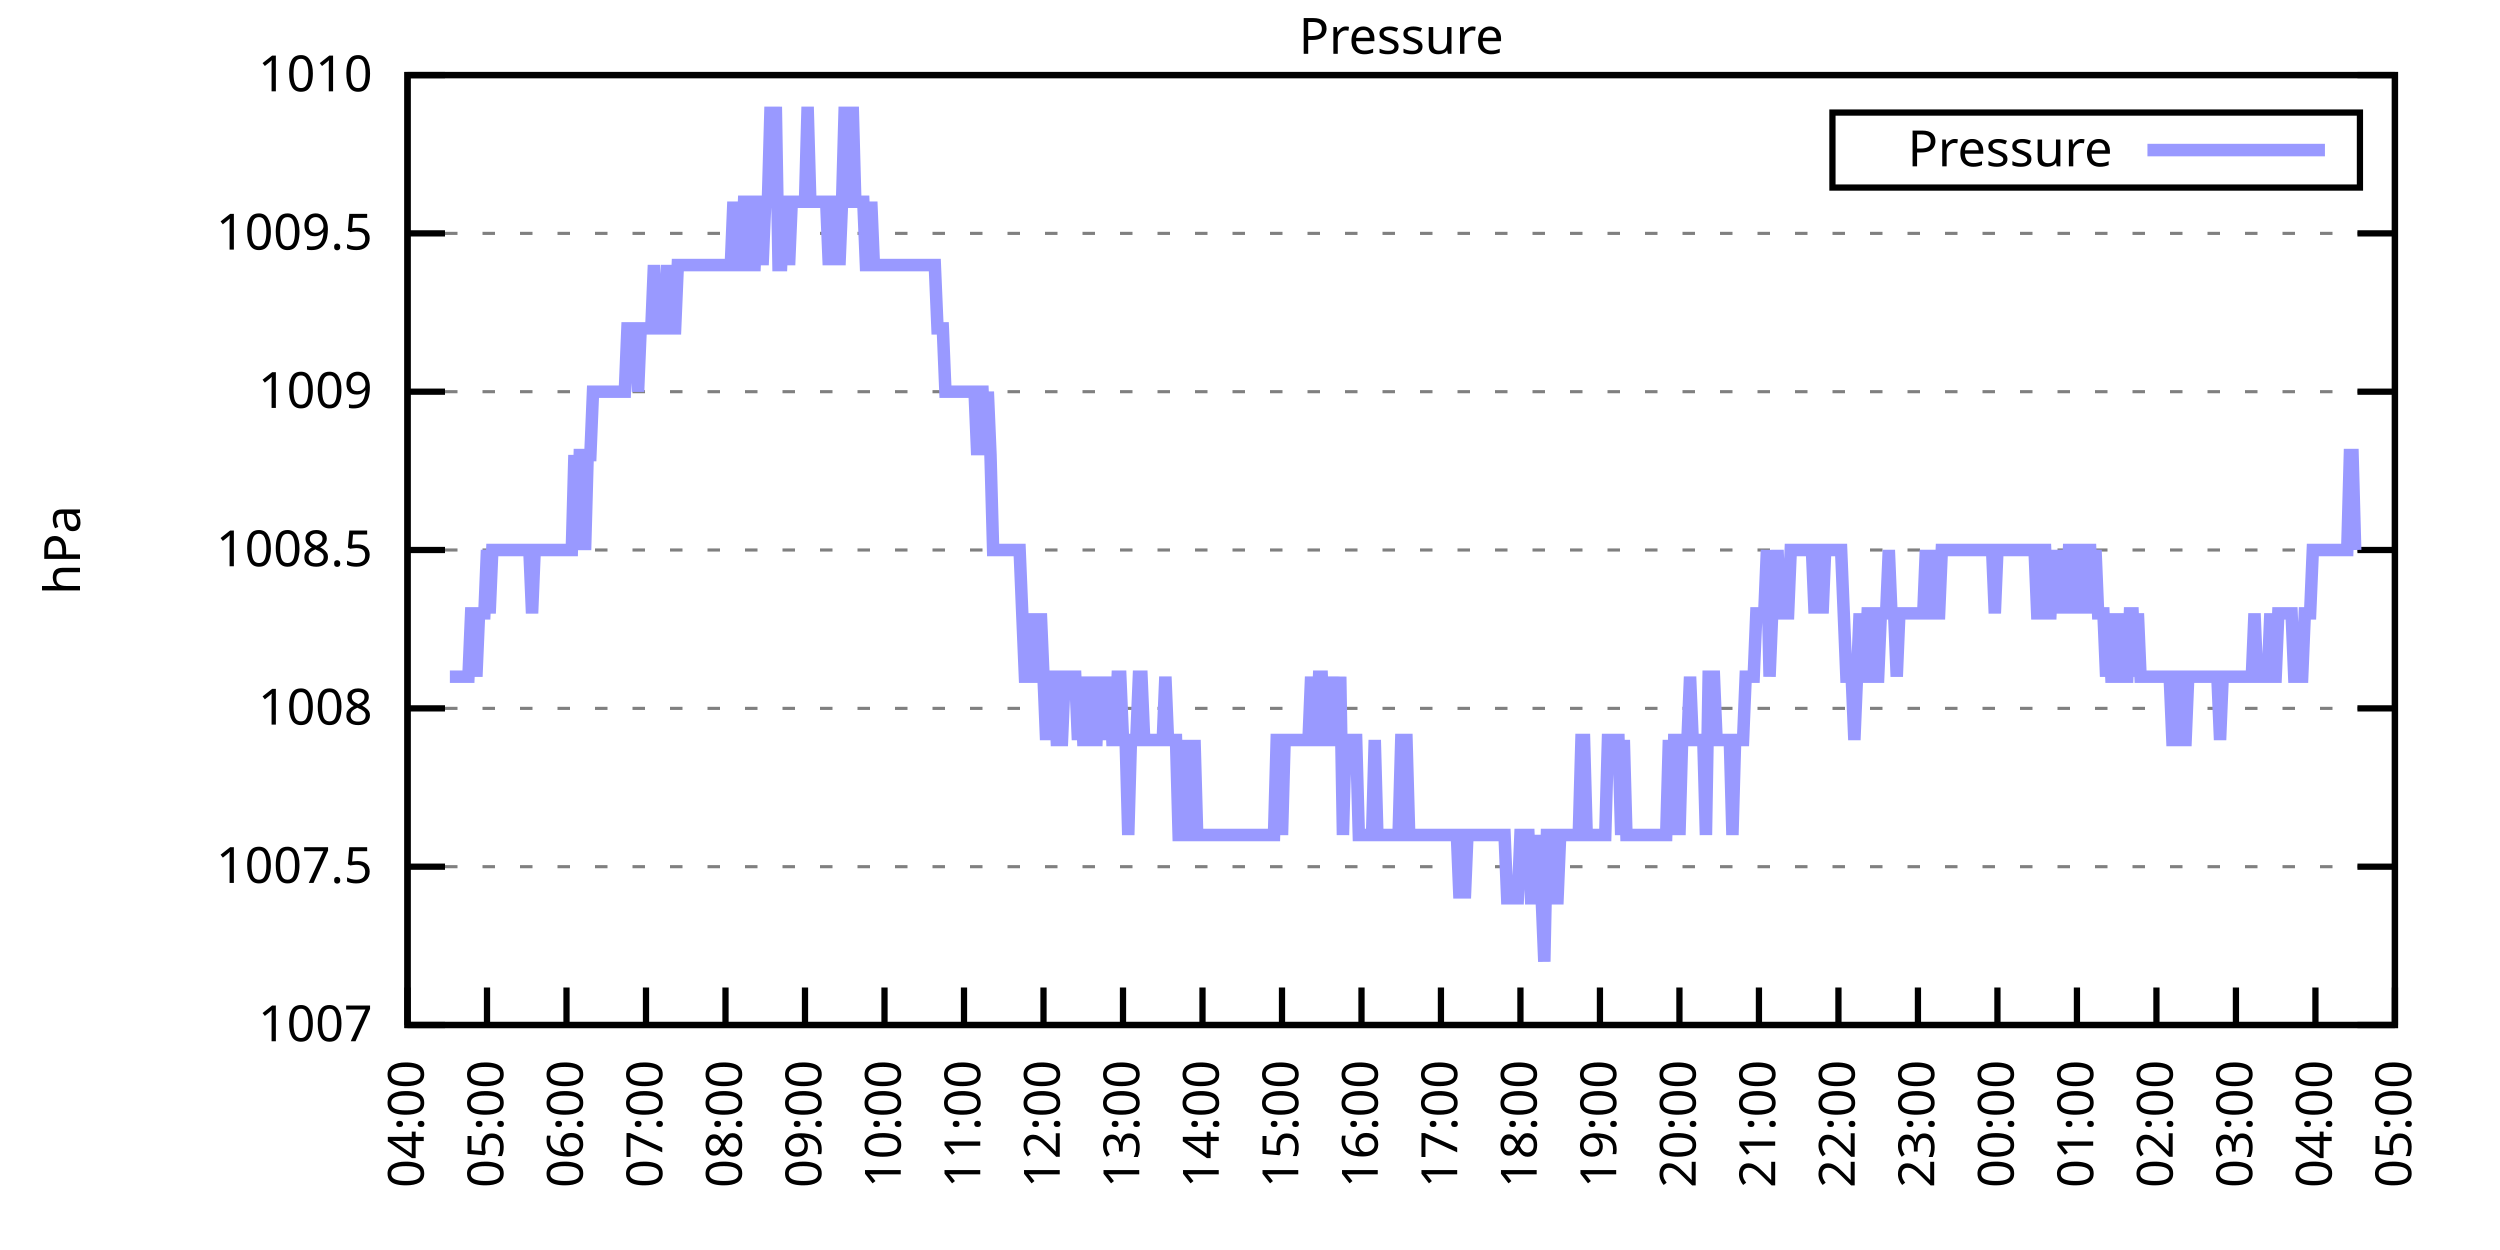
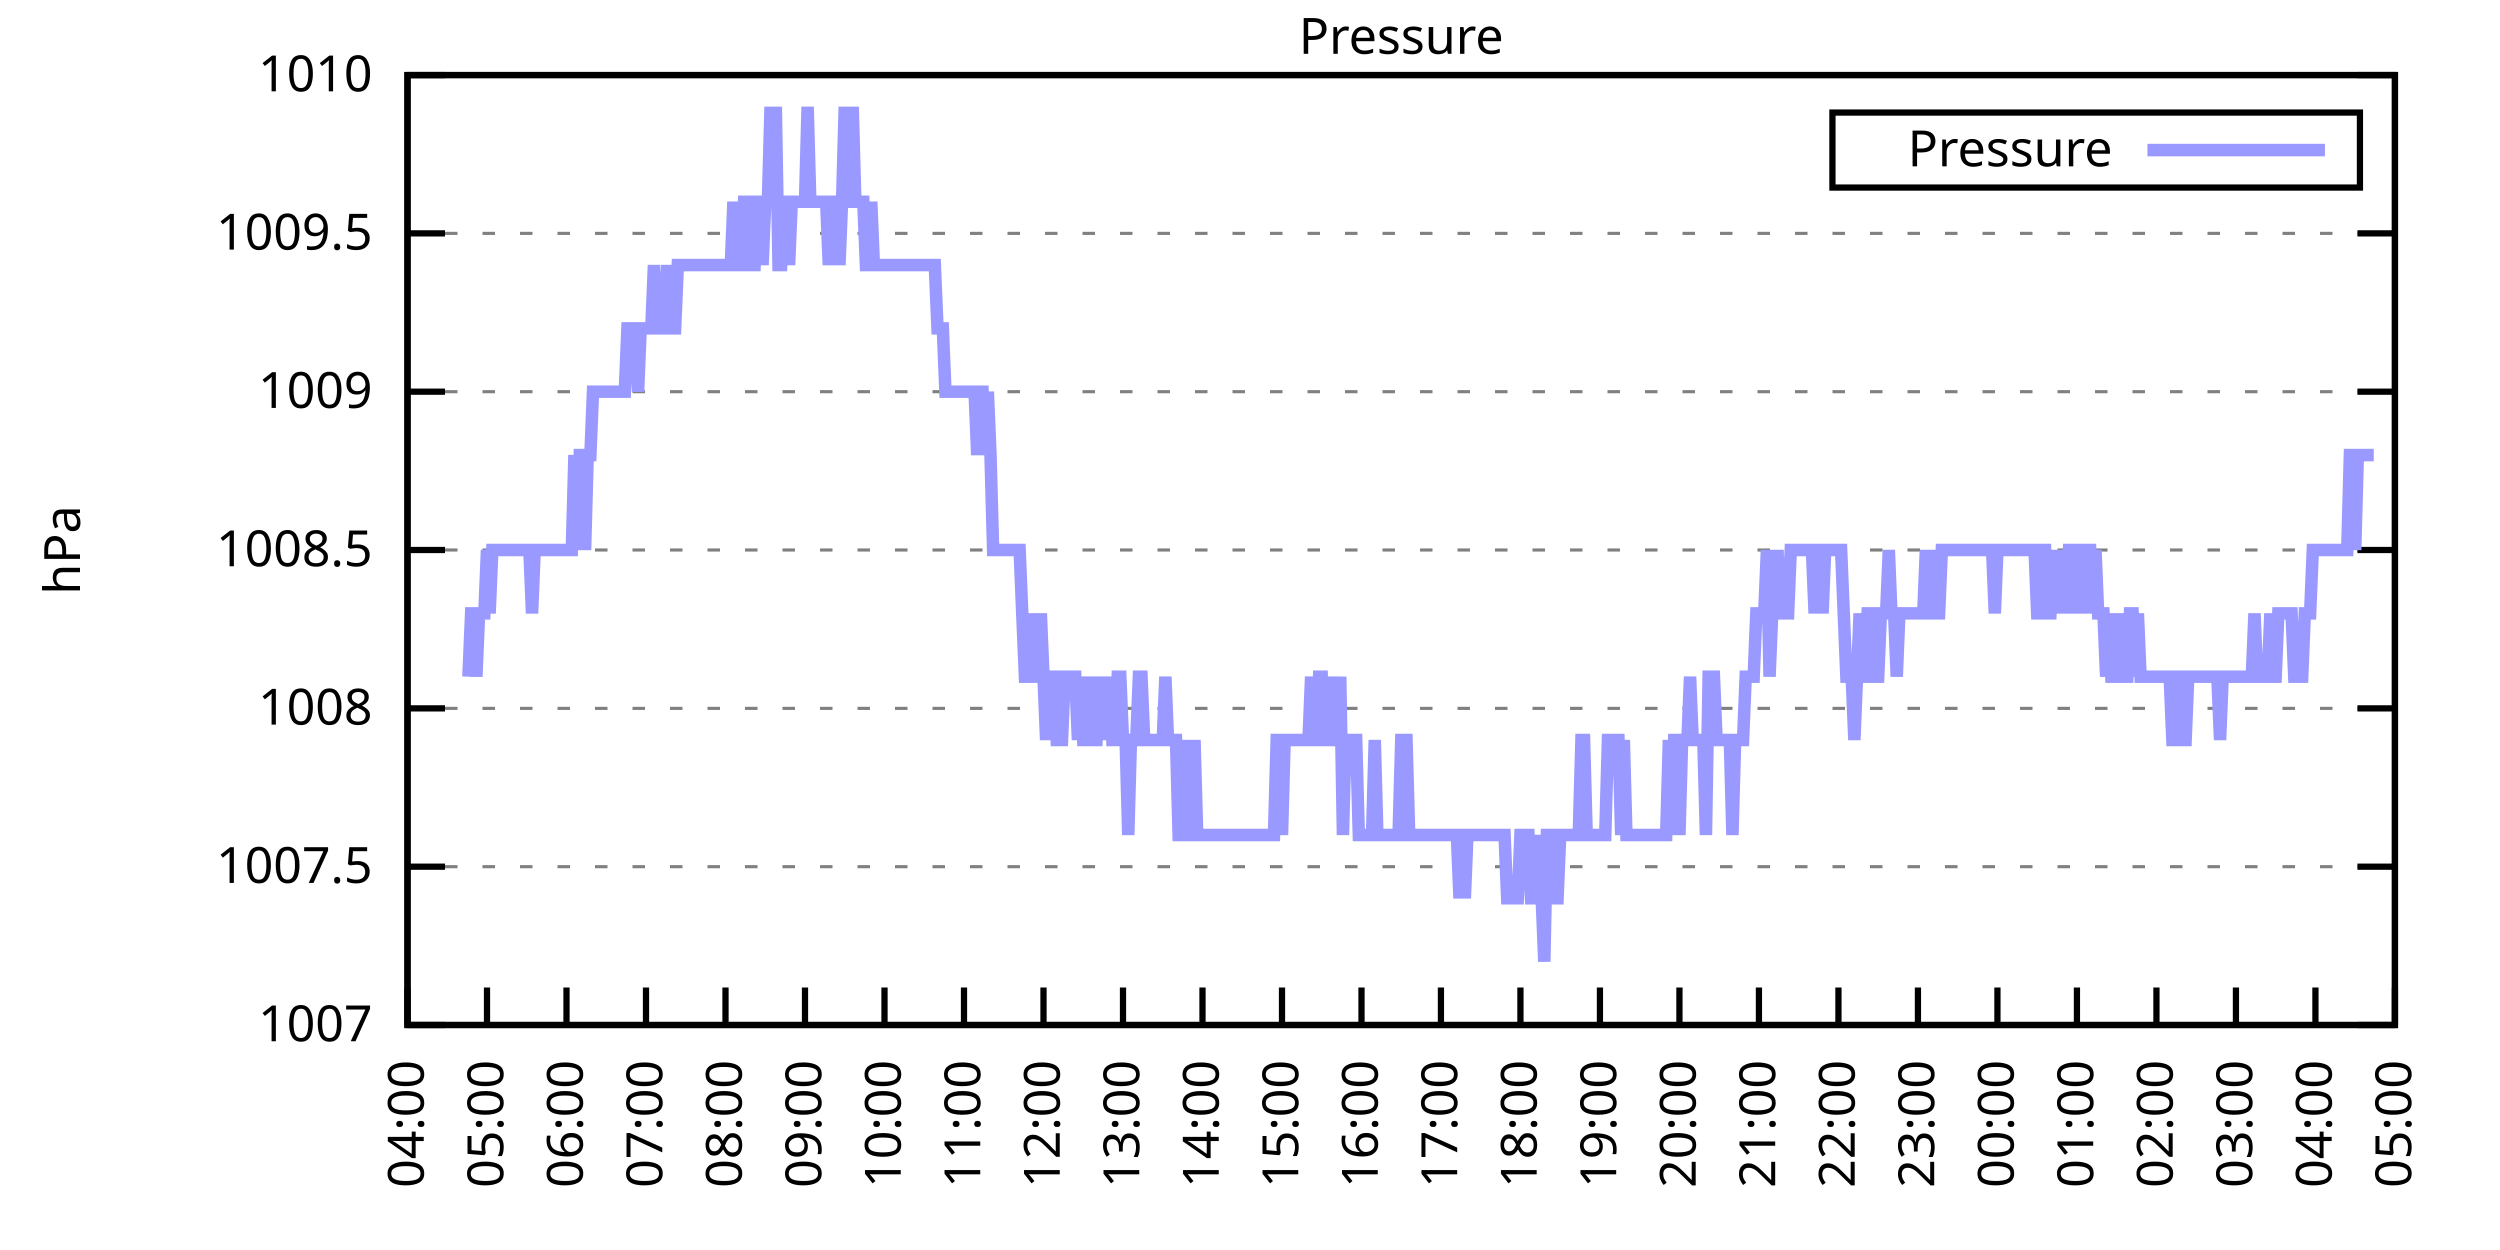
<svg xmlns="http://www.w3.org/2000/svg" xmlns:xlink="http://www.w3.org/1999/xlink" width="400" height="200" viewBox="0 0 400 200">
  <g id="gnuplot_canvas">
    <rect x="0" y="0" width="400" height="200" fill="none" />
    <defs>
      <circle id="gpDot" r="0.5" stroke-width="0.5" stroke="currentColor" />
      <path id="gpPt0" stroke-width="0.333" stroke="currentColor" d="M-1,0 h2 M0,-1 v2" />
      <path id="gpPt1" stroke-width="0.333" stroke="currentColor" d="M-1,-1 L1,1 M1,-1 L-1,1" />
      <path id="gpPt2" stroke-width="0.333" stroke="currentColor" d="M-1,0 L1,0 M0,-1 L0,1 M-1,-1 L1,1 M-1,1 L1,-1" />
      <rect id="gpPt3" stroke-width="0.333" stroke="currentColor" x="-1" y="-1" width="2" height="2" />
      <rect id="gpPt4" stroke-width="0.333" stroke="currentColor" fill="currentColor" x="-1" y="-1" width="2" height="2" />
      <circle id="gpPt5" stroke-width="0.333" stroke="currentColor" cx="0" cy="0" r="1" />
      <use xlink:href="#gpPt5" id="gpPt6" fill="currentColor" stroke="none" />
      <path id="gpPt7" stroke-width="0.333" stroke="currentColor" d="M0,-1.33 L-1.33,0.67 L1.33,0.67 z" />
      <use xlink:href="#gpPt7" id="gpPt8" fill="currentColor" stroke="none" />
      <use xlink:href="#gpPt7" id="gpPt9" stroke="currentColor" transform="rotate(180)" />
      <use xlink:href="#gpPt9" id="gpPt10" fill="currentColor" stroke="none" />
      <use xlink:href="#gpPt3" id="gpPt11" stroke="currentColor" transform="rotate(45)" />
      <use xlink:href="#gpPt11" id="gpPt12" fill="currentColor" stroke="none" />
      <path id="gpPt13" stroke-width="0.333" stroke="currentColor" d="M0,1.330 L1.265,0.411 L0.782,-1.067 L-0.782,-1.076 L-1.265,0.411 z" />
      <use xlink:href="#gpPt13" id="gpPt14" fill="currentColor" stroke="none" />
      <filter id="textbox" filterUnits="objectBoundingBox" x="0" y="0" height="1" width="1">
        <feFlood flood-color="white" flood-opacity="1" result="bgnd" />
        <feComposite in="SourceGraphic" in2="bgnd" operator="atop" />
      </filter>
      <filter id="greybox" filterUnits="objectBoundingBox" x="0" y="0" height="1" width="1">
        <feFlood flood-color="lightgrey" flood-opacity="1" result="grey" />
        <feComposite in="SourceGraphic" in2="grey" operator="atop" />
      </filter>
    </defs>
    <g fill="none" color="white" stroke="currentColor" stroke-width="1.00" stroke-linecap="butt" stroke-linejoin="miter">
</g>
    <g fill="none" color="black" stroke="currentColor" stroke-width="1.00" stroke-linecap="butt" stroke-linejoin="miter">
      <g stroke="none" shape-rendering="crispEdges">
        <polygon fill="rgb(255, 255, 255)" points="65.20,164.00 383.18,164.00 383.18,12.02 65.20,12.02 " />
      </g>
    </g>
    <g fill="none" color="black" stroke="currentColor" stroke-width="1.00" stroke-linecap="butt" stroke-linejoin="miter">
</g>
    <g fill="none" color="black" stroke="black" stroke-width="0.50" stroke-linecap="butt" stroke-linejoin="miter">
</g>
    <g fill="none" color="gray" stroke="currentColor" stroke-width="0.50" stroke-linecap="butt" stroke-linejoin="miter">
      <path stroke="gray" stroke-dasharray="2,4" class="gridline" d="M65.20,164.00 L383.19,164.00  " />
    </g>
    <g fill="none" color="gray" stroke="gray" stroke-width="1.00" stroke-linecap="butt" stroke-linejoin="miter">
</g>
    <g fill="none" color="black" stroke="currentColor" stroke-width="1.00" stroke-linecap="butt" stroke-linejoin="miter">
      <path stroke="black" d="M65.20,164.00 L71.20,164.00 M383.19,164.00 L377.19,164.00  " />
      <g transform="translate(59.60,166.60)" stroke="none" fill="black" font-family="Sans" font-size="8.00" text-anchor="end">
        <text>
          <tspan font-family="Sans"> 1007</tspan>
        </text>
      </g>
    </g>
    <g fill="none" color="black" stroke="currentColor" stroke-width="1.00" stroke-linecap="butt" stroke-linejoin="miter">
</g>
    <g fill="none" color="black" stroke="black" stroke-width="0.50" stroke-linecap="butt" stroke-linejoin="miter">
</g>
    <g fill="none" color="gray" stroke="currentColor" stroke-width="0.50" stroke-linecap="butt" stroke-linejoin="miter">
      <path stroke="gray" stroke-dasharray="2,4" class="gridline" d="M65.20,138.67 L383.19,138.67  " />
    </g>
    <g fill="none" color="gray" stroke="gray" stroke-width="1.00" stroke-linecap="butt" stroke-linejoin="miter">
</g>
    <g fill="none" color="black" stroke="currentColor" stroke-width="1.00" stroke-linecap="butt" stroke-linejoin="miter">
      <path stroke="black" d="M65.20,138.67 L71.20,138.67 M383.19,138.67 L377.19,138.67  " />
      <g transform="translate(59.60,141.27)" stroke="none" fill="black" font-family="Sans" font-size="8.00" text-anchor="end">
        <text>
          <tspan font-family="Sans"> 1007.5</tspan>
        </text>
      </g>
    </g>
    <g fill="none" color="black" stroke="currentColor" stroke-width="1.00" stroke-linecap="butt" stroke-linejoin="miter">
</g>
    <g fill="none" color="black" stroke="black" stroke-width="0.50" stroke-linecap="butt" stroke-linejoin="miter">
</g>
    <g fill="none" color="gray" stroke="currentColor" stroke-width="0.50" stroke-linecap="butt" stroke-linejoin="miter">
      <path stroke="gray" stroke-dasharray="2,4" class="gridline" d="M65.20,113.34 L383.19,113.34  " />
    </g>
    <g fill="none" color="gray" stroke="gray" stroke-width="1.00" stroke-linecap="butt" stroke-linejoin="miter">
</g>
    <g fill="none" color="black" stroke="currentColor" stroke-width="1.00" stroke-linecap="butt" stroke-linejoin="miter">
      <path stroke="black" d="M65.20,113.34 L71.20,113.34 M383.19,113.34 L377.19,113.34  " />
      <g transform="translate(59.60,115.94)" stroke="none" fill="black" font-family="Sans" font-size="8.00" text-anchor="end">
        <text>
          <tspan font-family="Sans"> 1008</tspan>
        </text>
      </g>
    </g>
    <g fill="none" color="black" stroke="currentColor" stroke-width="1.00" stroke-linecap="butt" stroke-linejoin="miter">
</g>
    <g fill="none" color="black" stroke="black" stroke-width="0.50" stroke-linecap="butt" stroke-linejoin="miter">
</g>
    <g fill="none" color="gray" stroke="currentColor" stroke-width="0.50" stroke-linecap="butt" stroke-linejoin="miter">
      <path stroke="gray" stroke-dasharray="2,4" class="gridline" d="M65.20,88.00 L383.19,88.00  " />
    </g>
    <g fill="none" color="gray" stroke="gray" stroke-width="1.00" stroke-linecap="butt" stroke-linejoin="miter">
</g>
    <g fill="none" color="black" stroke="currentColor" stroke-width="1.00" stroke-linecap="butt" stroke-linejoin="miter">
      <path stroke="black" d="M65.20,88.00 L71.20,88.00 M383.19,88.00 L377.19,88.00  " />
      <g transform="translate(59.60,90.60)" stroke="none" fill="black" font-family="Sans" font-size="8.00" text-anchor="end">
        <text>
          <tspan font-family="Sans"> 1008.5</tspan>
        </text>
      </g>
    </g>
    <g fill="none" color="black" stroke="currentColor" stroke-width="1.00" stroke-linecap="butt" stroke-linejoin="miter">
</g>
    <g fill="none" color="black" stroke="black" stroke-width="0.50" stroke-linecap="butt" stroke-linejoin="miter">
</g>
    <g fill="none" color="gray" stroke="currentColor" stroke-width="0.50" stroke-linecap="butt" stroke-linejoin="miter">
      <path stroke="gray" stroke-dasharray="2,4" class="gridline" d="M65.20,62.67 L383.19,62.67  " />
    </g>
    <g fill="none" color="gray" stroke="gray" stroke-width="1.00" stroke-linecap="butt" stroke-linejoin="miter">
</g>
    <g fill="none" color="black" stroke="currentColor" stroke-width="1.00" stroke-linecap="butt" stroke-linejoin="miter">
      <path stroke="black" d="M65.20,62.67 L71.20,62.67 M383.19,62.67 L377.19,62.67  " />
      <g transform="translate(59.60,65.27)" stroke="none" fill="black" font-family="Sans" font-size="8.00" text-anchor="end">
        <text>
          <tspan font-family="Sans"> 1009</tspan>
        </text>
      </g>
    </g>
    <g fill="none" color="black" stroke="currentColor" stroke-width="1.00" stroke-linecap="butt" stroke-linejoin="miter">
</g>
    <g fill="none" color="black" stroke="black" stroke-width="0.50" stroke-linecap="butt" stroke-linejoin="miter">
</g>
    <g fill="none" color="gray" stroke="currentColor" stroke-width="0.50" stroke-linecap="butt" stroke-linejoin="miter">
      <path stroke="gray" stroke-dasharray="2,4" class="gridline" d="M65.20,37.34 L383.19,37.34  " />
    </g>
    <g fill="none" color="gray" stroke="gray" stroke-width="1.00" stroke-linecap="butt" stroke-linejoin="miter">
</g>
    <g fill="none" color="black" stroke="currentColor" stroke-width="1.00" stroke-linecap="butt" stroke-linejoin="miter">
      <path stroke="black" d="M65.20,37.34 L71.20,37.34 M383.19,37.34 L377.19,37.34  " />
      <g transform="translate(59.60,39.94)" stroke="none" fill="black" font-family="Sans" font-size="8.00" text-anchor="end">
        <text>
          <tspan font-family="Sans"> 1009.5</tspan>
        </text>
      </g>
    </g>
    <g fill="none" color="black" stroke="currentColor" stroke-width="1.00" stroke-linecap="butt" stroke-linejoin="miter">
</g>
    <g fill="none" color="black" stroke="black" stroke-width="0.50" stroke-linecap="butt" stroke-linejoin="miter">
</g>
    <g fill="none" color="gray" stroke="currentColor" stroke-width="0.50" stroke-linecap="butt" stroke-linejoin="miter">
      <path stroke="gray" stroke-dasharray="2,4" class="gridline" d="M65.20,12.01 L383.19,12.01  " />
    </g>
    <g fill="none" color="gray" stroke="gray" stroke-width="1.00" stroke-linecap="butt" stroke-linejoin="miter">
</g>
    <g fill="none" color="black" stroke="currentColor" stroke-width="1.00" stroke-linecap="butt" stroke-linejoin="miter">
      <path stroke="black" d="M65.20,12.01 L71.20,12.01 M383.19,12.01 L377.19,12.01  " />
      <g transform="translate(59.60,14.61)" stroke="none" fill="black" font-family="Sans" font-size="8.00" text-anchor="end">
        <text>
          <tspan font-family="Sans"> 1010</tspan>
        </text>
      </g>
    </g>
    <g fill="none" color="black" stroke="currentColor" stroke-width="1.00" stroke-linecap="butt" stroke-linejoin="miter">
      <path stroke="black" d="M65.20,164.00 L65.20,158.00  " />
      <g transform="translate(67.80,169.60) rotate(270.00)" stroke="none" fill="black" font-family="Sans" font-size="8.00" text-anchor="end">
        <text>
          <tspan font-family="Sans">04:00</tspan>
        </text>
      </g>
    </g>
    <g fill="none" color="black" stroke="currentColor" stroke-width="1.00" stroke-linecap="butt" stroke-linejoin="miter">
      <path stroke="black" d="M77.92,164.00 L77.92,158.00  " />
      <g transform="translate(80.52,169.60) rotate(270.00)" stroke="none" fill="black" font-family="Sans" font-size="8.00" text-anchor="end">
        <text>
          <tspan font-family="Sans">05:00</tspan>
        </text>
      </g>
    </g>
    <g fill="none" color="black" stroke="currentColor" stroke-width="1.00" stroke-linecap="butt" stroke-linejoin="miter">
      <path stroke="black" d="M90.64,164.00 L90.64,158.00  " />
      <g transform="translate(93.24,169.60) rotate(270.00)" stroke="none" fill="black" font-family="Sans" font-size="8.00" text-anchor="end">
        <text>
          <tspan font-family="Sans">06:00</tspan>
        </text>
      </g>
    </g>
    <g fill="none" color="black" stroke="currentColor" stroke-width="1.00" stroke-linecap="butt" stroke-linejoin="miter">
      <path stroke="black" d="M103.36,164.00 L103.36,158.00  " />
      <g transform="translate(105.96,169.60) rotate(270.00)" stroke="none" fill="black" font-family="Sans" font-size="8.00" text-anchor="end">
        <text>
          <tspan font-family="Sans">07:00</tspan>
        </text>
      </g>
    </g>
    <g fill="none" color="black" stroke="currentColor" stroke-width="1.00" stroke-linecap="butt" stroke-linejoin="miter">
      <path stroke="black" d="M116.08,164.00 L116.08,158.00  " />
      <g transform="translate(118.68,169.60) rotate(270.00)" stroke="none" fill="black" font-family="Sans" font-size="8.00" text-anchor="end">
        <text>
          <tspan font-family="Sans">08:00</tspan>
        </text>
      </g>
    </g>
    <g fill="none" color="black" stroke="currentColor" stroke-width="1.00" stroke-linecap="butt" stroke-linejoin="miter">
      <path stroke="black" d="M128.80,164.00 L128.80,158.00  " />
      <g transform="translate(131.40,169.60) rotate(270.00)" stroke="none" fill="black" font-family="Sans" font-size="8.00" text-anchor="end">
        <text>
          <tspan font-family="Sans">09:00</tspan>
        </text>
      </g>
    </g>
    <g fill="none" color="black" stroke="currentColor" stroke-width="1.00" stroke-linecap="butt" stroke-linejoin="miter">
      <path stroke="black" d="M141.52,164.00 L141.52,158.00  " />
      <g transform="translate(144.12,169.60) rotate(270.00)" stroke="none" fill="black" font-family="Sans" font-size="8.00" text-anchor="end">
        <text>
          <tspan font-family="Sans">10:00</tspan>
        </text>
      </g>
    </g>
    <g fill="none" color="black" stroke="currentColor" stroke-width="1.00" stroke-linecap="butt" stroke-linejoin="miter">
      <path stroke="black" d="M154.24,164.00 L154.24,158.00  " />
      <g transform="translate(156.84,169.60) rotate(270.00)" stroke="none" fill="black" font-family="Sans" font-size="8.00" text-anchor="end">
        <text>
          <tspan font-family="Sans">11:00</tspan>
        </text>
      </g>
    </g>
    <g fill="none" color="black" stroke="currentColor" stroke-width="1.00" stroke-linecap="butt" stroke-linejoin="miter">
      <path stroke="black" d="M166.96,164.00 L166.96,158.00  " />
      <g transform="translate(169.56,169.60) rotate(270.00)" stroke="none" fill="black" font-family="Sans" font-size="8.00" text-anchor="end">
        <text>
          <tspan font-family="Sans">12:00</tspan>
        </text>
      </g>
    </g>
    <g fill="none" color="black" stroke="currentColor" stroke-width="1.00" stroke-linecap="butt" stroke-linejoin="miter">
      <path stroke="black" d="M179.68,164.00 L179.68,158.00  " />
      <g transform="translate(182.28,169.60) rotate(270.00)" stroke="none" fill="black" font-family="Sans" font-size="8.00" text-anchor="end">
        <text>
          <tspan font-family="Sans">13:00</tspan>
        </text>
      </g>
    </g>
    <g fill="none" color="black" stroke="currentColor" stroke-width="1.00" stroke-linecap="butt" stroke-linejoin="miter">
      <path stroke="black" d="M192.40,164.00 L192.40,158.00  " />
      <g transform="translate(195.00,169.60) rotate(270.00)" stroke="none" fill="black" font-family="Sans" font-size="8.00" text-anchor="end">
        <text>
          <tspan font-family="Sans">14:00</tspan>
        </text>
      </g>
    </g>
    <g fill="none" color="black" stroke="currentColor" stroke-width="1.00" stroke-linecap="butt" stroke-linejoin="miter">
      <path stroke="black" d="M205.12,164.00 L205.12,158.00  " />
      <g transform="translate(207.72,169.60) rotate(270.00)" stroke="none" fill="black" font-family="Sans" font-size="8.00" text-anchor="end">
        <text>
          <tspan font-family="Sans">15:00</tspan>
        </text>
      </g>
    </g>
    <g fill="none" color="black" stroke="currentColor" stroke-width="1.00" stroke-linecap="butt" stroke-linejoin="miter">
      <path stroke="black" d="M217.84,164.00 L217.84,158.00  " />
      <g transform="translate(220.44,169.60) rotate(270.00)" stroke="none" fill="black" font-family="Sans" font-size="8.00" text-anchor="end">
        <text>
          <tspan font-family="Sans">16:00</tspan>
        </text>
      </g>
    </g>
    <g fill="none" color="black" stroke="currentColor" stroke-width="1.00" stroke-linecap="butt" stroke-linejoin="miter">
      <path stroke="black" d="M230.55,164.00 L230.55,158.00  " />
      <g transform="translate(233.15,169.60) rotate(270.00)" stroke="none" fill="black" font-family="Sans" font-size="8.00" text-anchor="end">
        <text>
          <tspan font-family="Sans">17:00</tspan>
        </text>
      </g>
    </g>
    <g fill="none" color="black" stroke="currentColor" stroke-width="1.00" stroke-linecap="butt" stroke-linejoin="miter">
      <path stroke="black" d="M243.27,164.00 L243.27,158.00  " />
      <g transform="translate(245.87,169.60) rotate(270.00)" stroke="none" fill="black" font-family="Sans" font-size="8.00" text-anchor="end">
        <text>
          <tspan font-family="Sans">18:00</tspan>
        </text>
      </g>
    </g>
    <g fill="none" color="black" stroke="currentColor" stroke-width="1.00" stroke-linecap="butt" stroke-linejoin="miter">
      <path stroke="black" d="M255.99,164.00 L255.99,158.00  " />
      <g transform="translate(258.59,169.60) rotate(270.00)" stroke="none" fill="black" font-family="Sans" font-size="8.00" text-anchor="end">
        <text>
          <tspan font-family="Sans">19:00</tspan>
        </text>
      </g>
    </g>
    <g fill="none" color="black" stroke="currentColor" stroke-width="1.00" stroke-linecap="butt" stroke-linejoin="miter">
      <path stroke="black" d="M268.71,164.00 L268.71,158.00  " />
      <g transform="translate(271.31,169.60) rotate(270.00)" stroke="none" fill="black" font-family="Sans" font-size="8.00" text-anchor="end">
        <text>
          <tspan font-family="Sans">20:00</tspan>
        </text>
      </g>
    </g>
    <g fill="none" color="black" stroke="currentColor" stroke-width="1.00" stroke-linecap="butt" stroke-linejoin="miter">
      <path stroke="black" d="M281.43,164.00 L281.43,158.00  " />
      <g transform="translate(284.03,169.60) rotate(270.00)" stroke="none" fill="black" font-family="Sans" font-size="8.00" text-anchor="end">
        <text>
          <tspan font-family="Sans">21:00</tspan>
        </text>
      </g>
    </g>
    <g fill="none" color="black" stroke="currentColor" stroke-width="1.00" stroke-linecap="butt" stroke-linejoin="miter">
      <path stroke="black" d="M294.15,164.00 L294.15,158.00  " />
      <g transform="translate(296.75,169.60) rotate(270.00)" stroke="none" fill="black" font-family="Sans" font-size="8.00" text-anchor="end">
        <text>
          <tspan font-family="Sans">22:00</tspan>
        </text>
      </g>
    </g>
    <g fill="none" color="black" stroke="currentColor" stroke-width="1.00" stroke-linecap="butt" stroke-linejoin="miter">
      <path stroke="black" d="M306.87,164.00 L306.87,158.00  " />
      <g transform="translate(309.47,169.60) rotate(270.00)" stroke="none" fill="black" font-family="Sans" font-size="8.00" text-anchor="end">
        <text>
          <tspan font-family="Sans">23:00</tspan>
        </text>
      </g>
    </g>
    <g fill="none" color="black" stroke="currentColor" stroke-width="1.00" stroke-linecap="butt" stroke-linejoin="miter">
      <path stroke="black" d="M319.59,164.00 L319.59,158.00  " />
      <g transform="translate(322.19,169.60) rotate(270.00)" stroke="none" fill="black" font-family="Sans" font-size="8.00" text-anchor="end">
        <text>
          <tspan font-family="Sans">00:00</tspan>
        </text>
      </g>
    </g>
    <g fill="none" color="black" stroke="currentColor" stroke-width="1.00" stroke-linecap="butt" stroke-linejoin="miter">
      <path stroke="black" d="M332.31,164.00 L332.31,158.00  " />
      <g transform="translate(334.91,169.60) rotate(270.00)" stroke="none" fill="black" font-family="Sans" font-size="8.00" text-anchor="end">
        <text>
          <tspan font-family="Sans">01:00</tspan>
        </text>
      </g>
    </g>
    <g fill="none" color="black" stroke="currentColor" stroke-width="1.00" stroke-linecap="butt" stroke-linejoin="miter">
      <path stroke="black" d="M345.03,164.00 L345.03,158.00  " />
      <g transform="translate(347.63,169.60) rotate(270.00)" stroke="none" fill="black" font-family="Sans" font-size="8.00" text-anchor="end">
        <text>
          <tspan font-family="Sans">02:00</tspan>
        </text>
      </g>
    </g>
    <g fill="none" color="black" stroke="currentColor" stroke-width="1.00" stroke-linecap="butt" stroke-linejoin="miter">
      <path stroke="black" d="M357.75,164.00 L357.75,158.00  " />
      <g transform="translate(360.35,169.60) rotate(270.00)" stroke="none" fill="black" font-family="Sans" font-size="8.00" text-anchor="end">
        <text>
          <tspan font-family="Sans">03:00</tspan>
        </text>
      </g>
    </g>
    <g fill="none" color="black" stroke="currentColor" stroke-width="1.00" stroke-linecap="butt" stroke-linejoin="miter">
      <path stroke="black" d="M370.47,164.00 L370.47,158.00  " />
      <g transform="translate(373.07,169.60) rotate(270.00)" stroke="none" fill="black" font-family="Sans" font-size="8.00" text-anchor="end">
        <text>
          <tspan font-family="Sans">04:00</tspan>
        </text>
      </g>
    </g>
    <g fill="none" color="black" stroke="currentColor" stroke-width="1.00" stroke-linecap="butt" stroke-linejoin="miter">
      <path stroke="black" d="M383.19,164.00 L383.19,158.00  " />
      <g transform="translate(385.79,169.60) rotate(270.00)" stroke="none" fill="black" font-family="Sans" font-size="8.00" text-anchor="end">
        <text>
          <tspan font-family="Sans">05:00</tspan>
        </text>
      </g>
    </g>
    <g fill="none" color="black" stroke="currentColor" stroke-width="1.00" stroke-linecap="butt" stroke-linejoin="miter">
</g>
    <g fill="none" color="black" stroke="currentColor" stroke-width="1.00" stroke-linecap="butt" stroke-linejoin="miter">
      <path stroke="black" d="M65.20,12.01 L65.20,164.00 L383.19,164.00 L383.19,12.01 L65.20,12.01 Z  " />
    </g>
    <g fill="none" color="black" stroke="currentColor" stroke-width="1.00" stroke-linecap="butt" stroke-linejoin="miter">
</g>
    <g fill="none" color="black" stroke="currentColor" stroke-width="1.00" stroke-linecap="butt" stroke-linejoin="miter">
      <path stroke="black" d="M293.19,30.01 L293.19,18.01 L377.59,18.01 L377.59,30.01 L293.19,30.01 Z  " />
    </g>
    <g id="Pressure_plot_1">
      <g fill="none" color="white" stroke="black" stroke-width="2.00" stroke-linecap="butt" stroke-linejoin="miter">
</g>
      <g fill="none" color="black" stroke="currentColor" stroke-width="2.00" stroke-linecap="butt" stroke-linejoin="miter">
        <g transform="translate(337.99,26.61)" stroke="none" fill="black" font-family="Sans" font-size="8.00" text-anchor="end">
          <text>
            <tspan font-family="Sans">Pressure</tspan>
          </text>
        </g>
      </g>
      <g fill="none" color="black" stroke="currentColor" stroke-width="2.00" stroke-linecap="butt" stroke-linejoin="miter">
-         <path stroke="rgb(153, 153, 255)" d="M343.59,24.01 L371.99,24.01 M71.98,108.27 L72.41,108.27 L72.83,108.27 L73.26,108.27 L73.68,108.27 L74.10,108.27   L74.53,108.27 L74.95,108.27 L75.38,98.14 L75.80,98.14 L76.22,108.27 L76.65,98.14 L77.07,98.14 L77.50,98.14   L77.92,88.00 L78.34,98.14 L78.77,88.00 L79.19,88.00 L79.62,88.00 L80.04,88.00 L80.46,88.00 L80.89,88.00   L81.31,88.00 L81.74,88.00 L82.16,88.00 L82.58,88.00 L83.01,88.00 L83.43,88.00 L83.86,88.00 L84.28,88.00   L84.70,88.00 L85.13,98.14 L85.55,88.00 L85.98,88.00 L86.40,88.00 L86.82,88.00 L87.25,88.00 L87.67,88.00   L88.10,88.00 L88.52,88.00 L88.94,88.00 L89.37,88.00 L89.79,88.00 L90.22,88.00 L90.64,88.00 L91.06,88.00   L91.49,88.00 L91.91,72.81 L92.34,88.00 L92.76,72.81 L93.18,72.81 L93.61,88.00 L94.03,72.81 L94.46,72.81   L94.88,62.67 L95.30,62.67 L95.73,62.67 L96.15,62.67 L96.58,62.67 L97.00,62.67 L97.42,62.67 L97.85,62.67   L98.27,62.67 L98.69,62.67 L99.12,62.67 L99.54,62.67 L99.97,62.67 L100.39,52.54 L100.81,52.54 L101.24,52.54   L101.66,52.54 L102.09,62.67 L102.51,52.54 L102.93,52.54 L103.36,52.54 L103.78,52.54 L104.21,52.54 L104.63,42.41   L105.05,52.54 L105.48,52.54 L105.90,52.54 L106.33,52.54 L106.75,42.41 L107.17,52.54 L107.60,52.54 L108.02,52.54   L108.45,42.41 L108.87,42.41 L109.29,42.41 L109.72,42.41 L110.14,42.41 L110.57,42.41 L110.99,42.41 L111.41,42.41   L111.84,42.41 L112.26,42.41 L112.69,42.41 L113.11,42.41 L113.53,42.41 L113.96,42.41 L114.38,42.41 L114.81,42.41   L115.23,42.41 L115.65,42.41 L116.08,42.41 L116.50,42.41 L116.93,42.41 L117.35,32.28 L117.77,42.41 L118.20,42.41   L118.62,42.41 L119.05,32.28 L119.47,32.28 L119.89,42.41 L120.32,42.41 L120.74,42.41 L121.17,32.28 L121.59,32.28   L122.01,42.41 L122.44,32.28 L122.86,32.28 L123.29,17.08 L123.71,32.28 L124.13,17.08 L124.56,42.41 L124.98,42.41   L125.41,32.28 L125.83,32.28 L126.25,42.41 L126.68,32.28 L127.10,32.28 L127.53,32.28 L127.95,32.28 L128.37,32.28   L128.80,32.28 L129.22,17.08 L129.65,32.28 L130.07,32.28 L130.49,32.28 L130.92,32.28 L131.34,32.28 L131.77,32.28   L132.19,32.28 L132.61,42.41 L133.04,32.28 L133.46,32.28 L133.89,32.28 L134.31,42.41 L134.73,32.28 L135.16,17.08   L135.58,32.28 L136.01,32.28 L136.43,17.08 L136.85,32.28 L137.28,32.28 L137.70,32.28 L138.13,32.28 L138.55,42.41   L138.97,42.41 L139.40,32.28 L139.82,42.41 L140.25,42.41 L140.67,42.41 L141.09,42.41 L141.52,42.41 L141.94,42.41   L142.37,42.41 L142.79,42.41 L143.21,42.41 L143.64,42.41 L144.06,42.41 L144.49,42.41 L144.91,42.41 L145.33,42.41   L145.76,42.41 L146.18,42.41 L146.61,42.41 L147.03,42.41 L147.45,42.41 L147.88,42.41 L148.30,42.41 L148.73,42.41   L149.15,42.41 L149.57,42.41 L150.00,52.54 L150.42,52.54 L150.85,52.54 L151.27,62.67 L151.69,62.67 L152.12,62.67   L152.54,62.67 L152.97,62.67 L153.39,62.67 L153.81,62.67 L154.24,62.67 L154.66,62.67 L155.09,62.67 L155.51,62.67   L155.93,62.67 L156.36,72.81 L156.78,62.67 L157.21,62.67 L157.63,72.81 L158.05,62.67 L158.48,72.81 L158.90,88.00   L159.33,88.00 L159.75,88.00 L160.17,88.00 L160.60,88.00 L161.02,88.00 L161.44,88.00 L161.87,88.00 L162.29,88.00   L162.72,88.00 L163.14,88.00 L163.56,98.14 L163.99,108.27 L164.41,108.27 L164.84,108.27 L165.26,98.14 L165.68,108.27   L166.11,108.27 L166.53,98.14 L166.96,108.27 L167.38,118.40 L167.80,108.27 L168.23,108.27 L168.65,108.27 L169.08,118.40   L169.50,118.40 L169.92,118.40 L170.35,108.27 L170.77,108.27 L171.20,108.27 L171.62,108.27 L172.04,108.27 L172.47,118.40   L172.89,108.27 L173.32,118.40 L173.74,118.40 L174.16,108.27 L174.59,118.40 L175.01,118.40 L175.44,118.40 L175.86,108.27   L176.28,118.40 L176.71,108.27 L177.13,118.40 L177.56,108.27 L177.98,118.40 L178.40,118.40 L178.83,108.27 L179.25,108.27   L179.68,118.40 L180.10,118.40 L180.52,133.60 L180.95,118.40 L181.37,118.40 L181.80,118.40 L182.22,108.27 L182.64,108.27   L183.07,118.40 L183.49,118.40 L183.92,118.40 L184.34,118.40 L184.76,118.40 L185.19,118.40 L185.61,118.40 L186.04,118.40   L186.46,108.27 L186.88,118.40 L187.31,118.40 L187.73,118.40 L188.16,118.40 L188.58,133.60 L189.00,133.60 L189.43,133.60   L189.85,118.40 L190.28,133.60 L190.70,133.60 L191.12,118.40 L191.55,133.60 L191.97,133.60 L192.40,133.60 L192.82,133.60   L193.24,133.60 L193.67,133.60 L194.09,133.60 L194.52,133.60 L194.94,133.60 L195.36,133.60 L195.79,133.60 L196.21,133.60   L196.64,133.60 L197.06,133.60 L197.48,133.60 L197.91,133.60 L198.33,133.60 L198.76,133.60 L199.18,133.60 L199.60,133.60   L200.03,133.60 L200.45,133.60 L200.88,133.60 L201.30,133.60 L201.72,133.60 L202.15,133.60 L202.57,133.60 L203.00,133.60   L203.42,133.60 L203.84,133.60 L204.27,118.40 L204.69,118.40 L205.12,133.60 L205.54,118.40 L205.96,118.40 L206.39,118.40   L206.81,118.40 L207.24,118.40 L207.66,118.40 L208.08,118.40 L208.51,118.40 L208.93,118.40 L209.36,118.40 L209.78,108.27   L210.20,118.40 L210.63,118.40 L211.05,108.27 L211.48,108.27 L211.90,118.40 L212.32,118.40 L212.75,118.40 L213.17,108.27   L213.60,118.40 L214.02,118.40 L214.44,108.27 L214.87,133.60 L215.29,118.40 L215.72,118.40 L216.14,118.40 L216.56,118.40   L216.99,118.40 L217.41,133.60 L217.84,133.60 L218.26,133.60 L218.68,133.60 L219.11,133.60 L219.53,133.60 L219.96,118.40   L220.38,133.60 L220.80,133.60 L221.23,133.60 L221.65,133.60 L222.08,133.60 L222.50,133.60 L222.92,133.60 L223.35,133.60   L223.77,133.60 L224.20,118.40 L224.62,118.40 L225.04,118.40 L225.47,133.60 L225.89,133.60 L226.31,133.60 L226.74,133.60   L227.16,133.60 L227.59,133.60 L228.01,133.60 L228.43,133.60 L228.86,133.60 L229.28,133.60 L229.71,133.60 L230.13,133.60   L230.55,133.60 L230.98,133.60 L231.40,133.60 L231.83,133.60 L232.25,133.60 L232.67,133.60 L233.10,133.60 L233.52,143.73   L233.95,133.60 L234.37,143.73 L234.79,133.60 L235.22,133.60 L235.64,133.60 L236.07,133.60 L236.49,133.60 L236.91,133.60   L237.34,133.60 L237.76,133.60 L238.19,133.60 L238.61,133.60 L239.03,133.60 L239.46,133.60 L239.88,133.60 L240.31,133.60   L240.73,133.60 L241.15,143.73 L241.58,143.73 L242.00,143.73 L242.43,143.73 L242.85,143.73 L243.27,133.60 L243.70,133.60   L244.12,133.60 L244.55,133.60 L244.97,143.73 L245.39,143.73 L245.82,133.60 L246.24,143.73 L246.67,143.73 L247.09,153.87   L247.51,133.60 L247.94,133.60 L248.36,133.60 L248.79,143.73 L249.21,143.73 L249.63,133.60 L250.06,133.60 L250.48,133.60   L250.91,133.60 L251.33,133.60 L251.75,133.60 L252.18,133.60 L252.60,133.60 L253.03,118.40 L253.45,118.40 L253.87,133.60   L254.30,133.60 L254.72,133.60 L255.15,133.60 L255.57,133.60 L255.99,133.60 L256.42,133.60 L256.84,133.60 L257.27,118.40   L257.69,118.40 L258.11,118.40 L258.54,118.40 L258.96,118.40 L259.39,133.60 L259.81,118.40 L260.23,133.60 L260.66,133.60   L261.08,133.60 L261.51,133.60 L261.93,133.60 L262.35,133.60 L262.78,133.60 L263.20,133.60 L263.63,133.60 L264.05,133.60   L264.47,133.60 L264.90,133.60 L265.32,133.60 L265.75,133.60 L266.17,133.60 L266.59,133.60 L267.02,118.40 L267.44,133.60   L267.87,118.40 L268.29,118.40 L268.71,133.60 L269.14,118.40 L269.56,118.40 L269.99,118.40 L270.41,108.27 L270.83,118.40   L271.26,118.40 L271.68,118.40 L272.11,118.40 L272.53,118.40 L272.95,133.60 L273.38,108.27 L273.80,108.27 L274.23,108.27   L274.65,118.40 L275.07,118.40 L275.50,118.40 L275.92,118.40 L276.35,118.40 L276.77,118.40 L277.19,133.60 L277.62,118.40   L278.04,118.40 L278.47,118.40 L278.89,118.40 L279.31,108.27 L279.74,108.27 L280.16,108.27 L280.59,108.27 L281.01,98.14   L281.43,98.14 L281.86,98.14 L282.28,98.14 L282.71,88.00 L283.13,108.27 L283.55,98.14 L283.98,98.14 L284.40,88.00   L284.83,98.14 L285.25,98.14 L285.67,98.14 L286.10,98.14 L286.52,88.00 L286.95,88.00 L287.37,88.00 L287.79,88.00   L288.22,88.00 L288.64,88.00 L289.06,88.00 L289.49,88.00 L289.91,88.00 L290.34,98.14 L290.76,88.00 L291.18,88.00   L291.61,98.14 L292.03,88.00 L292.46,88.00 L292.88,88.00 L293.30,88.00 L293.73,88.00 L294.15,88.00 L294.58,88.00   L295.00,98.14 L295.42,108.27 L295.85,108.27 L296.27,108.27 L296.70,118.40 L297.12,108.27 L297.54,98.14 L297.97,108.27   L298.39,108.27 L298.82,98.14 L299.24,98.14 L299.66,108.27 L300.09,108.27 L300.51,108.27 L300.94,98.14 L301.36,98.14   L301.78,98.14 L302.21,88.00 L302.63,98.14 L303.06,98.14 L303.48,108.27 L303.90,98.14 L304.33,98.14 L304.75,98.14   L305.18,98.14 L305.60,98.14 L306.02,98.14 L306.45,98.14 L306.87,98.14 L307.30,98.14 L307.72,98.14 L308.14,88.00   L308.57,98.14 L308.99,88.00 L309.42,98.14 L309.84,98.14 L310.26,98.14 L310.69,88.00 L311.11,88.00 L311.54,88.00   L311.96,88.00 L312.38,88.00 L312.81,88.00 L313.23,88.00 L313.66,88.00 L314.08,88.00 L314.50,88.00 L314.93,88.00   L315.35,88.00 L315.78,88.00 L316.20,88.00 L316.62,88.00 L317.05,88.00 L317.47,88.00 L317.90,88.00 L318.32,88.00   L318.74,88.00 L319.17,98.14 L319.59,88.00 L320.02,88.00 L320.44,88.00 L320.86,88.00 L321.29,88.00 L321.71,88.00   L322.14,88.00 L322.56,88.00 L322.98,88.00 L323.41,88.00 L323.83,88.00 L324.26,88.00 L324.68,88.00 L325.10,88.00   L325.53,88.00 L325.95,98.14 L326.38,98.14 L326.80,88.00 L327.22,88.00 L327.65,98.14 L328.07,98.14 L328.50,88.00   L328.92,98.14 L329.34,88.00 L329.77,98.14 L330.19,88.00 L330.62,98.14 L331.04,88.00 L331.46,88.00 L331.89,88.00   L332.31,98.14 L332.74,88.00 L333.16,88.00 L333.58,98.14 L334.01,88.00 L334.43,88.00 L334.86,98.14 L335.28,88.00   L335.70,98.14 L336.13,98.14 L336.55,98.14 L336.98,108.27 L337.40,98.14 L337.82,108.27 L338.25,108.27 L338.67,108.27   L339.10,98.14 L339.52,108.27 L339.94,108.27 L340.37,108.27 L340.79,98.14 L341.22,98.14 L341.64,108.27 L342.06,98.14   L342.49,108.27 L342.91,108.27 L343.34,108.27 L343.76,108.27 L344.18,108.27 L344.61,108.27 L345.03,108.27 L345.46,108.27   L345.88,108.27 L346.30,108.27 L346.73,108.27 L347.15,108.27 L347.58,118.40 L348.00,118.40 L348.42,108.27 L348.85,108.27   L349.27,118.40 L349.70,118.40 L350.12,108.27 L350.54,108.27 L350.97,108.27 L351.39,108.27 L351.81,108.27 L352.24,108.27   L352.66,108.27 L353.09,108.27 L353.51,108.27 L353.93,108.27 L354.36,108.27 L354.78,108.27 L355.21,118.40 L355.63,108.27   L356.05,108.27 L356.48,108.27 L356.90,108.27 L357.33,108.27 L357.75,108.27 L358.17,108.27 L358.60,108.27 L359.02,108.27   L359.45,108.27 L359.87,108.27 L360.29,108.27 L360.72,98.14 L361.14,108.27 L361.57,108.27 L361.99,108.27 L362.41,108.27   L362.84,108.27 L363.26,98.14 L363.69,108.27 L364.11,108.27 L364.53,98.14 L364.96,98.14 L365.38,98.14 L365.81,98.14   L366.23,98.14 L366.65,98.14 L367.08,108.27 L367.50,108.27 L367.93,108.27 L368.35,108.27 L368.77,98.14 L369.20,98.14   L369.62,98.14 L370.05,88.00 L370.47,88.00 L370.89,88.00 L371.32,88.00 L371.74,88.00 L372.17,88.00 L372.59,88.00   L373.01,88.00 L373.44,88.00 L373.86,88.00 L374.29,88.00 L374.71,88.00 L375.13,88.00 L375.56,88.00 L375.98,72.81   L376.41,72.81 L376.83,88.00  " />
+         <path stroke="rgb(153, 153, 255)" d="M343.59,24.01 L371.99,24.01 M74.95,108.27 L75.38,98.14 L75.80,98.14 L76.22,108.27 L76.65,98.14 L77.07,98.14   L77.50,98.14 L77.92,88.00 L78.34,98.14 L78.77,88.00 L79.19,88.00 L79.62,88.00 L80.04,88.00 L80.46,88.00   L80.89,88.00 L81.31,88.00 L81.74,88.00 L82.16,88.00 L82.58,88.00 L83.01,88.00 L83.43,88.00 L83.86,88.00   L84.28,88.00 L84.70,88.00 L85.13,98.14 L85.55,88.00 L85.98,88.00 L86.40,88.00 L86.82,88.00 L87.25,88.00   L87.67,88.00 L88.10,88.00 L88.52,88.00 L88.94,88.00 L89.37,88.00 L89.79,88.00 L90.22,88.00 L90.64,88.00   L91.06,88.00 L91.49,88.00 L91.91,72.81 L92.34,88.00 L92.76,72.81 L93.18,72.81 L93.61,88.00 L94.03,72.81   L94.46,72.81 L94.88,62.67 L95.30,62.67 L95.73,62.67 L96.15,62.67 L96.58,62.67 L97.00,62.67 L97.42,62.67   L97.85,62.67 L98.27,62.67 L98.69,62.67 L99.12,62.67 L99.54,62.67 L99.97,62.67 L100.39,52.54 L100.81,52.54   L101.24,52.54 L101.66,52.54 L102.09,62.67 L102.51,52.54 L102.93,52.54 L103.36,52.54 L103.78,52.54 L104.21,52.54   L104.63,42.41 L105.05,52.54 L105.48,52.54 L105.90,52.54 L106.33,52.54 L106.75,42.41 L107.17,52.54 L107.60,52.54   L108.02,52.54 L108.45,42.41 L108.87,42.41 L109.29,42.41 L109.72,42.41 L110.14,42.41 L110.57,42.41 L110.99,42.41   L111.41,42.41 L111.84,42.41 L112.26,42.41 L112.69,42.41 L113.11,42.41 L113.53,42.41 L113.96,42.41 L114.38,42.41   L114.81,42.41 L115.23,42.41 L115.65,42.41 L116.08,42.41 L116.50,42.41 L116.93,42.41 L117.35,32.28 L117.77,42.41   L118.20,42.41 L118.62,42.41 L119.05,32.28 L119.47,32.28 L119.89,42.41 L120.32,42.41 L120.74,42.41 L121.17,32.28   L121.59,32.28 L122.01,42.41 L122.44,32.28 L122.86,32.28 L123.29,17.08 L123.71,32.28 L124.13,17.08 L124.56,42.41   L124.98,42.41 L125.41,32.28 L125.83,32.28 L126.25,42.41 L126.68,32.28 L127.10,32.28 L127.53,32.28 L127.95,32.28   L128.37,32.28 L128.80,32.28 L129.22,17.08 L129.65,32.28 L130.07,32.28 L130.49,32.28 L130.92,32.28 L131.34,32.28   L131.77,32.28 L132.19,32.28 L132.61,42.41 L133.04,32.28 L133.46,32.28 L133.89,32.28 L134.31,42.41 L134.73,32.28   L135.16,17.08 L135.58,32.28 L136.01,32.28 L136.43,17.08 L136.85,32.28 L137.28,32.28 L137.70,32.28 L138.13,32.28   L138.55,42.41 L138.97,42.41 L139.40,32.28 L139.82,42.41 L140.25,42.41 L140.67,42.41 L141.09,42.41 L141.52,42.41   L141.94,42.41 L142.37,42.41 L142.79,42.41 L143.21,42.41 L143.64,42.41 L144.06,42.41 L144.49,42.41 L144.91,42.41   L145.33,42.41 L145.76,42.41 L146.18,42.41 L146.61,42.41 L147.03,42.41 L147.45,42.41 L147.88,42.41 L148.30,42.41   L148.73,42.41 L149.15,42.41 L149.57,42.41 L150.00,52.54 L150.42,52.54 L150.85,52.54 L151.27,62.67 L151.69,62.67   L152.12,62.67 L152.54,62.67 L152.97,62.67 L153.39,62.67 L153.81,62.67 L154.24,62.67 L154.66,62.67 L155.09,62.67   L155.51,62.67 L155.93,62.67 L156.36,72.81 L156.78,62.67 L157.21,62.67 L157.63,72.81 L158.05,62.67 L158.48,72.81   L158.90,88.00 L159.33,88.00 L159.75,88.00 L160.17,88.00 L160.60,88.00 L161.02,88.00 L161.44,88.00 L161.87,88.00   L162.29,88.00 L162.72,88.00 L163.14,88.00 L163.56,98.14 L163.99,108.27 L164.41,108.27 L164.84,108.27 L165.26,98.14   L165.68,108.27 L166.11,108.27 L166.53,98.14 L166.96,108.27 L167.38,118.40 L167.80,108.27 L168.23,108.27 L168.65,108.27   L169.08,118.40 L169.50,118.40 L169.92,118.40 L170.35,108.27 L170.77,108.27 L171.20,108.27 L171.62,108.27 L172.04,108.27   L172.47,118.40 L172.89,108.27 L173.32,118.40 L173.74,118.40 L174.16,108.27 L174.59,118.40 L175.01,118.40 L175.44,118.40   L175.86,108.27 L176.28,118.40 L176.71,108.27 L177.13,118.40 L177.56,108.27 L177.98,118.40 L178.40,118.40 L178.83,108.27   L179.25,108.27 L179.68,118.40 L180.10,118.40 L180.52,133.60 L180.95,118.40 L181.37,118.40 L181.80,118.40 L182.22,108.27   L182.64,108.27 L183.07,118.40 L183.49,118.40 L183.92,118.40 L184.34,118.40 L184.76,118.40 L185.19,118.40 L185.61,118.40   L186.04,118.40 L186.46,108.27 L186.88,118.40 L187.31,118.40 L187.73,118.40 L188.16,118.40 L188.58,133.60 L189.00,133.60   L189.43,133.60 L189.85,118.40 L190.28,133.60 L190.70,133.60 L191.12,118.40 L191.55,133.60 L191.97,133.60 L192.40,133.60   L192.82,133.60 L193.24,133.60 L193.67,133.60 L194.09,133.60 L194.52,133.60 L194.94,133.60 L195.36,133.60 L195.79,133.60   L196.21,133.60 L196.64,133.60 L197.06,133.60 L197.48,133.60 L197.91,133.60 L198.33,133.60 L198.76,133.60 L199.18,133.60   L199.60,133.60 L200.03,133.60 L200.45,133.60 L200.88,133.60 L201.30,133.60 L201.72,133.60 L202.15,133.60 L202.57,133.60   L203.00,133.60 L203.42,133.60 L203.84,133.60 L204.27,118.40 L204.69,118.40 L205.12,133.60 L205.54,118.40 L205.96,118.40   L206.39,118.40 L206.81,118.40 L207.24,118.40 L207.66,118.40 L208.08,118.40 L208.51,118.40 L208.93,118.40 L209.36,118.40   L209.78,108.27 L210.20,118.40 L210.63,118.40 L211.05,108.27 L211.48,108.27 L211.90,118.40 L212.32,118.40 L212.75,118.40   L213.17,108.27 L213.60,118.40 L214.02,118.40 L214.44,108.27 L214.87,133.60 L215.29,118.40 L215.72,118.40 L216.14,118.40   L216.56,118.40 L216.99,118.40 L217.41,133.60 L217.84,133.60 L218.26,133.60 L218.68,133.60 L219.11,133.60 L219.53,133.60   L219.96,118.40 L220.38,133.60 L220.80,133.60 L221.23,133.60 L221.65,133.60 L222.08,133.60 L222.50,133.60 L222.92,133.60   L223.35,133.60 L223.77,133.60 L224.20,118.40 L224.62,118.40 L225.04,118.40 L225.47,133.60 L225.89,133.60 L226.31,133.60   L226.74,133.60 L227.16,133.60 L227.59,133.60 L228.01,133.60 L228.43,133.60 L228.86,133.60 L229.28,133.60 L229.71,133.60   L230.13,133.60 L230.55,133.60 L230.98,133.60 L231.40,133.60 L231.83,133.60 L232.25,133.60 L232.67,133.60 L233.10,133.60   L233.52,143.73 L233.95,133.60 L234.37,143.73 L234.79,133.60 L235.22,133.60 L235.64,133.60 L236.07,133.60 L236.49,133.60   L236.91,133.60 L237.34,133.60 L237.76,133.60 L238.19,133.60 L238.61,133.60 L239.03,133.60 L239.46,133.60 L239.88,133.60   L240.31,133.60 L240.73,133.60 L241.15,143.73 L241.58,143.73 L242.00,143.73 L242.43,143.73 L242.85,143.73 L243.27,133.60   L243.70,133.60 L244.12,133.60 L244.55,133.60 L244.97,143.73 L245.39,143.73 L245.82,133.60 L246.24,143.73 L246.67,143.73   L247.09,153.87 L247.51,133.60 L247.94,133.60 L248.36,133.60 L248.79,143.73 L249.21,143.73 L249.63,133.60 L250.06,133.60   L250.48,133.60 L250.91,133.60 L251.33,133.60 L251.75,133.60 L252.18,133.60 L252.60,133.60 L253.03,118.40 L253.45,118.40   L253.87,133.60 L254.30,133.60 L254.72,133.60 L255.15,133.60 L255.57,133.60 L255.99,133.60 L256.42,133.60 L256.84,133.60   L257.27,118.40 L257.69,118.40 L258.11,118.40 L258.54,118.40 L258.96,118.40 L259.39,133.60 L259.81,118.40 L260.23,133.60   L260.66,133.60 L261.08,133.60 L261.51,133.60 L261.93,133.60 L262.35,133.60 L262.78,133.60 L263.20,133.60 L263.63,133.60   L264.05,133.60 L264.47,133.60 L264.90,133.60 L265.32,133.60 L265.75,133.60 L266.17,133.60 L266.59,133.60 L267.02,118.40   L267.44,133.60 L267.87,118.40 L268.29,118.40 L268.71,133.60 L269.14,118.40 L269.56,118.40 L269.99,118.40 L270.41,108.27   L270.83,118.40 L271.26,118.40 L271.68,118.40 L272.11,118.40 L272.53,118.40 L272.95,133.60 L273.38,108.27 L273.80,108.27   L274.23,108.27 L274.65,118.40 L275.07,118.40 L275.50,118.40 L275.92,118.40 L276.35,118.40 L276.77,118.40 L277.19,133.60   L277.62,118.40 L278.04,118.40 L278.47,118.40 L278.89,118.40 L279.31,108.27 L279.74,108.27 L280.16,108.27 L280.59,108.27   L281.01,98.14 L281.43,98.14 L281.86,98.14 L282.28,98.14 L282.71,88.00 L283.13,108.27 L283.55,98.14 L283.98,98.14   L284.40,88.00 L284.83,98.14 L285.25,98.14 L285.67,98.14 L286.10,98.14 L286.52,88.00 L286.95,88.00 L287.37,88.00   L287.79,88.00 L288.22,88.00 L288.64,88.00 L289.06,88.00 L289.49,88.00 L289.91,88.00 L290.34,98.14 L290.76,88.00   L291.18,88.00 L291.61,98.14 L292.03,88.00 L292.46,88.00 L292.88,88.00 L293.30,88.00 L293.73,88.00 L294.15,88.00   L294.58,88.00 L295.00,98.14 L295.42,108.27 L295.85,108.27 L296.27,108.27 L296.70,118.40 L297.12,108.27 L297.54,98.14   L297.97,108.27 L298.39,108.27 L298.82,98.14 L299.24,98.14 L299.66,108.27 L300.09,108.27 L300.51,108.27 L300.94,98.14   L301.36,98.14 L301.78,98.14 L302.21,88.00 L302.63,98.14 L303.06,98.14 L303.48,108.27 L303.90,98.14 L304.33,98.14   L304.75,98.14 L305.18,98.14 L305.60,98.14 L306.02,98.14 L306.45,98.14 L306.87,98.14 L307.30,98.14 L307.72,98.14   L308.14,88.00 L308.57,98.14 L308.99,88.00 L309.42,98.14 L309.84,98.14 L310.26,98.14 L310.69,88.00 L311.11,88.00   L311.54,88.00 L311.96,88.00 L312.38,88.00 L312.81,88.00 L313.23,88.00 L313.66,88.00 L314.08,88.00 L314.50,88.00   L314.93,88.00 L315.35,88.00 L315.78,88.00 L316.20,88.00 L316.62,88.00 L317.05,88.00 L317.47,88.00 L317.90,88.00   L318.32,88.00 L318.74,88.00 L319.17,98.14 L319.59,88.00 L320.02,88.00 L320.44,88.00 L320.86,88.00 L321.29,88.00   L321.71,88.00 L322.14,88.00 L322.56,88.00 L322.98,88.00 L323.41,88.00 L323.83,88.00 L324.26,88.00 L324.68,88.00   L325.10,88.00 L325.53,88.00 L325.95,98.14 L326.38,98.14 L326.80,88.00 L327.22,88.00 L327.65,98.14 L328.07,98.14   L328.50,88.00 L328.92,98.14 L329.34,88.00 L329.77,98.14 L330.19,88.00 L330.62,98.14 L331.04,88.00 L331.46,88.00   L331.89,88.00 L332.31,98.14 L332.74,88.00 L333.16,88.00 L333.58,98.14 L334.01,88.00 L334.43,88.00 L334.86,98.14   L335.28,88.00 L335.70,98.14 L336.13,98.14 L336.55,98.14 L336.98,108.27 L337.40,98.14 L337.82,108.27 L338.25,108.27   L338.67,108.27 L339.10,98.14 L339.52,108.27 L339.94,108.27 L340.37,108.27 L340.79,98.14 L341.22,98.14 L341.64,108.27   L342.06,98.14 L342.49,108.27 L342.91,108.27 L343.34,108.27 L343.76,108.27 L344.18,108.27 L344.61,108.27 L345.03,108.27   L345.46,108.27 L345.88,108.27 L346.30,108.27 L346.73,108.27 L347.15,108.27 L347.58,118.40 L348.00,118.40 L348.42,108.27   L348.85,108.27 L349.27,118.40 L349.70,118.40 L350.12,108.27 L350.54,108.27 L350.97,108.27 L351.39,108.27 L351.81,108.27   L352.24,108.27 L352.66,108.27 L353.09,108.27 L353.51,108.27 L353.93,108.27 L354.36,108.27 L354.78,108.27 L355.21,118.40   L355.63,108.27 L356.05,108.27 L356.48,108.27 L356.90,108.27 L357.33,108.27 L357.75,108.27 L358.17,108.27 L358.60,108.27   L359.02,108.27 L359.45,108.27 L359.87,108.27 L360.29,108.27 L360.72,98.14 L361.14,108.27 L361.57,108.27 L361.99,108.27   L362.41,108.27 L362.84,108.27 L363.26,98.14 L363.69,108.27 L364.11,108.27 L364.53,98.14 L364.96,98.14 L365.38,98.14   L365.81,98.14 L366.23,98.14 L366.65,98.14 L367.08,108.27 L367.50,108.27 L367.93,108.27 L368.35,108.27 L368.77,98.14   L369.20,98.14 L369.62,98.14 L370.05,88.00 L370.47,88.00 L370.89,88.00 L371.32,88.00 L371.74,88.00 L372.17,88.00   L372.59,88.00 L373.01,88.00 L373.44,88.00 L373.86,88.00 L374.29,88.00 L374.71,88.00 L375.13,88.00 L375.56,88.00   L375.98,72.81 L376.41,72.81 L376.83,88.00 L377.25,72.81 L377.68,72.81 L378.10,72.81 L378.53,72.81 L378.95,72.81   L379.37,72.81 L379.80,72.81  " />
      </g>
    </g>
    <g fill="none" color="black" stroke="currentColor" stroke-width="2.00" stroke-linecap="butt" stroke-linejoin="miter">
</g>
    <g fill="none" color="black" stroke="black" stroke-width="1.00" stroke-linecap="butt" stroke-linejoin="miter">
</g>
    <g fill="none" color="black" stroke="currentColor" stroke-width="1.00" stroke-linecap="butt" stroke-linejoin="miter">
      <path stroke="black" d="M65.20,12.01 L65.20,164.00 L383.19,164.00 L383.19,12.01 L65.20,12.01 Z  " />
      <g transform="translate(12.80,88.01) rotate(270.00)" stroke="none" fill="black" font-family="Sans" font-size="8.00" text-anchor="middle">
        <text>
          <tspan font-family="Sans">hPa</tspan>
        </text>
      </g>
    </g>
    <g fill="none" color="black" stroke="currentColor" stroke-width="1.00" stroke-linecap="butt" stroke-linejoin="miter">
</g>
    <g fill="none" color="black" stroke="currentColor" stroke-width="1.00" stroke-linecap="butt" stroke-linejoin="miter">
      <g transform="translate(224.19,8.61)" stroke="none" fill="black" font-family="Sans" font-size="8.00" text-anchor="middle">
        <text>
          <tspan font-family="Sans">Pressure</tspan>
        </text>
      </g>
    </g>
    <g fill="none" color="black" stroke="currentColor" stroke-width="1.00" stroke-linecap="butt" stroke-linejoin="miter">
</g>
  </g>
</svg>
